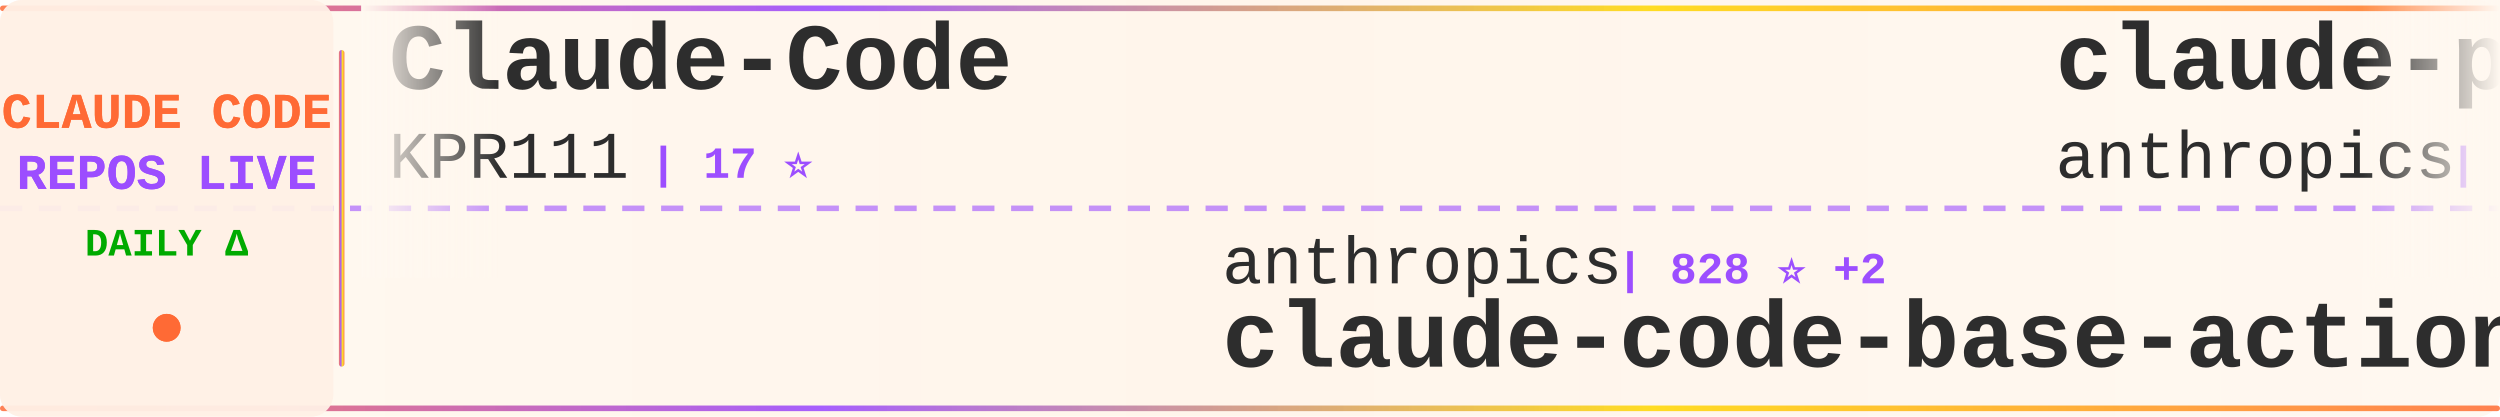
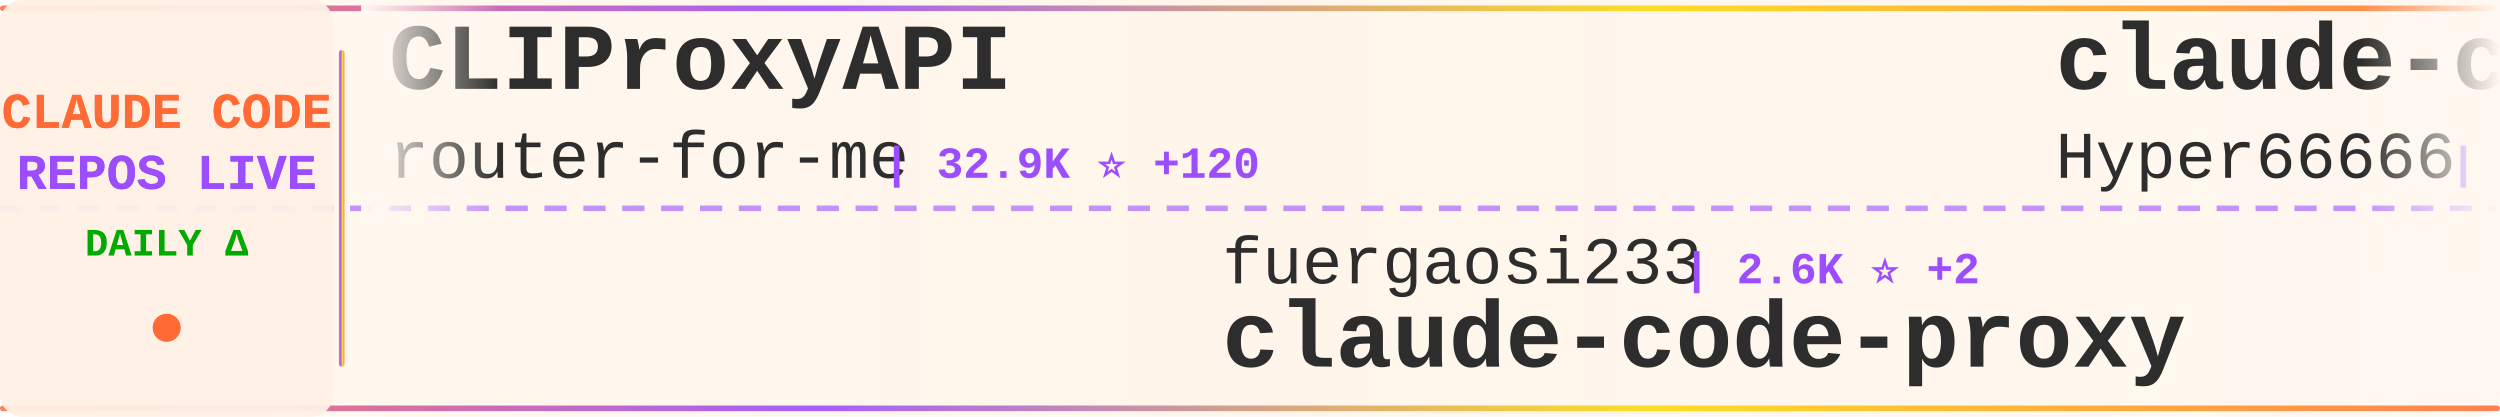
<svg xmlns="http://www.w3.org/2000/svg" width="900" height="150">
  <defs>
    <linearGradient id="tickerBg" x1="0%" y1="0%" x2="100%" y2="0%">
      <stop offset="0%" style="stop-color:#fff8f0;stop-opacity:0.98" />
      <stop offset="50%" style="stop-color:#fff5eb;stop-opacity:1" />
      <stop offset="100%" style="stop-color:#fff8f0;stop-opacity:0.98" />
    </linearGradient>
    <linearGradient id="borderGrad" x1="0%" y1="0%" x2="100%" y2="0%">
      <stop offset="0%" style="stop-color:#FF6B35;stop-opacity:0.85">
        <animate attributeName="stop-opacity" values="0.85;1;0.85" dur="2s" repeatCount="indefinite" />
      </stop>
      <stop offset="33%" style="stop-color:#9C4EFF;stop-opacity:0.9">
        <animate attributeName="stop-opacity" values="0.9;1;0.9" dur="2.2s" repeatCount="indefinite" />
      </stop>
      <stop offset="66%" style="stop-color:#FFD700;stop-opacity:0.85">
        <animate attributeName="stop-opacity" values="0.85;1;0.85" dur="1.8s" repeatCount="indefinite" />
      </stop>
      <stop offset="100%" style="stop-color:#FF6B35;stop-opacity:0.85">
        <animate attributeName="stop-opacity" values="0.85;1;0.85" dur="2s" repeatCount="indefinite" />
      </stop>
    </linearGradient>
    <filter id="textGlow">
      <feGaussianBlur stdDeviation="0.15" result="coloredBlur" />
      <feMerge>
        <feMergeNode in="coloredBlur" />
        <feMergeNode in="SourceGraphic" />
      </feMerge>
    </filter>
    <filter id="metricGlow">
      <feGaussianBlur stdDeviation="0.2" result="coloredBlur" />
      <feMerge>
        <feMergeNode in="coloredBlur" />
        <feMergeNode in="SourceGraphic" />
      </feMerge>
    </filter>
    <linearGradient id="leftFade" x1="0%" y1="0%" x2="100%" y2="0%">
      <stop offset="0%" style="stop-color:#fff8f0;stop-opacity:1" />
      <stop offset="100%" style="stop-color:#fff8f0;stop-opacity:0" />
    </linearGradient>
    <linearGradient id="rightFade" x1="0%" y1="0%" x2="100%" y2="0%">
      <stop offset="0%" style="stop-color:#fff8f0;stop-opacity:0" />
      <stop offset="100%" style="stop-color:#fff8f0;stop-opacity:1" />
    </linearGradient>
  </defs>
  <rect width="900" height="150" fill="url(#tickerBg)" rx="8" />
  <rect x="0" y="2" width="900" height="2" fill="url(#borderGrad)" rx="1" />
  <rect x="0" y="146" width="900" height="2" fill="url(#borderGrad)" rx="1" />
  <line x1="0" y1="75" x2="900" y2="75" stroke="#9C4EFF" stroke-width="2" stroke-dasharray="8 6" opacity="0.6" />
  <rect x="0" y="0" width="120" height="150" fill="#fff0e6" opacity="0.95" rx="8" />
  <text x="60" y="46" font-family="'Courier New', monospace" font-size="18" font-weight="bold" fill="#FF6B35" text-anchor="middle" filter="url(#textGlow)">
    CLAUDE CODE
  </text>
  <text x="60" y="68" font-family="'Courier New', monospace" font-size="18" font-weight="bold" fill="#9C4EFF" text-anchor="middle" filter="url(#textGlow)">
    REPOS LIVE
  </text>
  <text x="60" y="92" font-family="'Courier New', monospace" font-size="14" font-weight="bold" fill="#00aa00" text-anchor="middle">
    DAILY Δ
  </text>
  <circle cx="60" cy="118" r="5" fill="#FF6B35" filter="url(#metricGlow)">
    <animate attributeName="r" values="4;6;4" dur="1.5s" repeatCount="indefinite" />
    <animate attributeName="opacity" values="0.6;1;0.6" dur="1.5s" repeatCount="indefinite" />
  </circle>
  <rect x="122" y="18" width="2" height="114" fill="url(#borderGrad)" rx="1" />
  <clipPath id="tickerClip">
    <rect x="130" y="0" width="770" height="150" />
  </clipPath>
  <g clip-path="url(#tickerClip)">
    <g id="tickerItems">
      <animateTransform attributeName="transform" attributeType="XML" type="translate" from="0 0" to="-3000 0" dur="54s" repeatCount="indefinite" />
      <g transform="translate(0, 0)">
-         <text x="140" y="32" font-family="'Courier New', monospace" font-size="34" font-weight="bold" fill="#2d2d2d">Claude-Code</text>
-         <text x="140" y="64" font-family="'Courier New', monospace" font-size="24" font-weight="normal" fill="#2d2d2d" opacity="1.0">KPR111</text>
-         <text x="234" y="64" font-family="'Courier New', monospace" font-size="16" font-weight="bold" fill="#9C4EFF"> | 17 ⭐</text>
+         <text x="140" y="32" font-family="'Courier New', monospace" font-size="34" font-weight="bold" fill="#2d2d2d">CLIProxyAPI</text>
+         <text x="140" y="64" font-family="'Courier New', monospace" font-size="24" font-weight="normal" fill="#2d2d2d" opacity="1.0">router-for-me</text>
+         <text x="318" y="64" font-family="'Courier New', monospace" font-size="16" font-weight="bold" fill="#9C4EFF"> | 32.9K ⭐ +120</text>
      </g>
      <g transform="translate(300, 0)">
-         <text x="140" y="102" font-family="'Courier New', monospace" font-size="24" font-weight="normal" fill="#2d2d2d" opacity="1.0">anthropics</text>
-         <text x="282" y="102" font-family="'Courier New', monospace" font-size="16" font-weight="bold" fill="#9C4EFF"> | 828 ⭐ +2</text>
-         <text x="140" y="132" font-family="'Courier New', monospace" font-size="34" font-weight="bold" fill="#2d2d2d">claude-code-base-action</text>
+         <text x="140" y="102" font-family="'Courier New', monospace" font-size="24" font-weight="normal" fill="#2d2d2d" opacity="1.0">fuergaosi233</text>
+         <text x="306" y="102" font-family="'Courier New', monospace" font-size="16" font-weight="bold" fill="#9C4EFF"> | 2.6K ⭐ +2</text>
+         <text x="140" y="132" font-family="'Courier New', monospace" font-size="34" font-weight="bold" fill="#2d2d2d">claude-code-proxy</text>
      </g>
      <g transform="translate(600, 0)">
-         <text x="140" y="32" font-family="'Courier New', monospace" font-size="34" font-weight="bold" fill="#2d2d2d">claude-plugins-official</text>
-         <text x="140" y="64" font-family="'Courier New', monospace" font-size="24" font-weight="normal" fill="#2d2d2d" opacity="1.0">anthropics</text>
-         <text x="282" y="64" font-family="'Courier New', monospace" font-size="16" font-weight="bold" fill="#9C4EFF"> | 19.5K ⭐ +50</text>
+         <text x="140" y="32" font-family="'Courier New', monospace" font-size="34" font-weight="bold" fill="#2d2d2d">claude-code-sourcemap</text>
+         <text x="140" y="64" font-family="'Courier New', monospace" font-size="24" font-weight="normal" fill="#2d2d2d" opacity="1.0">Hyper66666</text>
+         <text x="282" y="64" font-family="'Courier New', monospace" font-size="16" font-weight="bold" fill="#9C4EFF"> | 214 ⭐</text>
      </g>
      <g transform="translate(900, 0)">
-         <text x="140" y="102" font-family="'Courier New', monospace" font-size="24" font-weight="normal" fill="#2d2d2d" opacity="1.0">zebbern</text>
-         <text x="246" y="102" font-family="'Courier New', monospace" font-size="16" font-weight="bold" fill="#9C4EFF"> | 4.1K ⭐ +1</text>
-         <text x="140" y="132" font-family="'Courier New', monospace" font-size="34" font-weight="bold" fill="#2d2d2d">claude-code-guide</text>
+         <text x="140" y="102" font-family="'Courier New', monospace" font-size="24" font-weight="normal" fill="#2d2d2d" opacity="1.0">centminmod</text>
+         <text x="282" y="102" font-family="'Courier New', monospace" font-size="16" font-weight="bold" fill="#9C4EFF"> | 2.3K ⭐</text>
+         <text x="140" y="132" font-family="'Courier New', monospace" font-size="34" font-weight="bold" fill="#2d2d2d">my-claude-code-setup</text>
      </g>
      <g transform="translate(1200, 0)">
-         <text x="140" y="32" font-family="'Courier New', monospace" font-size="34" font-weight="bold" fill="#2d2d2d">claude-code-hub</text>
-         <text x="140" y="64" font-family="'Courier New', monospace" font-size="24" font-weight="normal" fill="#2d2d2d" opacity="1.0">ding113</text>
-         <text x="246" y="64" font-family="'Courier New', monospace" font-size="16" font-weight="bold" fill="#9C4EFF"> | 2.8K ⭐ +4</text>
+         <text x="140" y="32" font-family="'Courier New', monospace" font-size="34" font-weight="bold" fill="#2d2d2d">claude-code-source</text>
+         <text x="140" y="64" font-family="'Courier New', monospace" font-size="24" font-weight="normal" fill="#2d2d2d" opacity="1.0">hangsman</text>
+         <text x="258" y="64" font-family="'Courier New', monospace" font-size="16" font-weight="bold" fill="#9C4EFF"> | 778 ⭐</text>
      </g>
      <g transform="translate(1500, 0)">
-         <text x="140" y="102" font-family="'Courier New', monospace" font-size="24" font-weight="normal" fill="#2d2d2d" opacity="1.0">777genius</text>
-         <text x="270" y="102" font-family="'Courier New', monospace" font-size="16" font-weight="bold" fill="#9C4EFF"> | 911 ⭐ +1</text>
-         <text x="140" y="132" font-family="'Courier New', monospace" font-size="34" font-weight="bold" fill="#2d2d2d">claude-code-source-code</text>
+         <text x="140" y="102" font-family="'Courier New', monospace" font-size="24" font-weight="normal" fill="#2d2d2d" opacity="1.0">SeemSeam</text>
+         <text x="258" y="102" font-family="'Courier New', monospace" font-size="16" font-weight="bold" fill="#9C4EFF"> | 2.6K ⭐ +10</text>
+         <text x="140" y="132" font-family="'Courier New', monospace" font-size="34" font-weight="bold" fill="#2d2d2d">claude_codex_bridge</text>
      </g>
      <g transform="translate(1800, 0)">
-         <text x="140" y="32" font-family="'Courier New', monospace" font-size="34" font-weight="bold" fill="#2d2d2d">claude-code-tips</text>
-         <text x="140" y="64" font-family="'Courier New', monospace" font-size="24" font-weight="normal" fill="#2d2d2d" opacity="1.0">ykdojo</text>
-         <text x="234" y="64" font-family="'Courier New', monospace" font-size="16" font-weight="bold" fill="#9C4EFF"> | 8.3K ⭐ +26</text>
+         <text x="140" y="32" font-family="'Courier New', monospace" font-size="34" font-weight="bold" fill="#2d2d2d">claude-code-router</text>
+         <text x="140" y="64" font-family="'Courier New', monospace" font-size="24" font-weight="normal" fill="#2d2d2d" opacity="1.0">musistudio</text>
+         <text x="282" y="64" font-family="'Courier New', monospace" font-size="16" font-weight="bold" fill="#9C4EFF"> | 34.0K ⭐ +34</text>
      </g>
      <g transform="translate(2100, 0)">
-         <text x="140" y="102" font-family="'Courier New', monospace" font-size="24" font-weight="normal" fill="#2d2d2d" opacity="1.0">snarktank</text>
-         <text x="270" y="102" font-family="'Courier New', monospace" font-size="16" font-weight="bold" fill="#9C4EFF"> | 19.1K ⭐ +33</text>
-         <text x="140" y="132" font-family="'Courier New', monospace" font-size="34" font-weight="bold" fill="#2d2d2d">ralph</text>
+         <text x="140" y="102" font-family="'Courier New', monospace" font-size="24" font-weight="normal" fill="#2d2d2d" opacity="1.0">nanocoai</text>
+         <text x="258" y="102" font-family="'Courier New', monospace" font-size="16" font-weight="bold" fill="#9C4EFF"> | 28.9K ⭐ +48</text>
+         <text x="140" y="132" font-family="'Courier New', monospace" font-size="34" font-weight="bold" fill="#2d2d2d">nanoclaw</text>
      </g>
      <g transform="translate(2400, 0)">
-         <text x="140" y="32" font-family="'Courier New', monospace" font-size="34" font-weight="bold" fill="#2d2d2d">nanoclaw</text>
-         <text x="140" y="64" font-family="'Courier New', monospace" font-size="24" font-weight="normal" fill="#2d2d2d" opacity="1.0">nanocoai</text>
-         <text x="258" y="64" font-family="'Courier New', monospace" font-size="16" font-weight="bold" fill="#9C4EFF"> | 28.9K ⭐ +45</text>
+         <text x="140" y="32" font-family="'Courier New', monospace" font-size="34" font-weight="bold" fill="#2d2d2d">claude-code-security-rev...</text>
+         <text x="140" y="64" font-family="'Courier New', monospace" font-size="24" font-weight="normal" fill="#2d2d2d" opacity="1.0">anthropics</text>
+         <text x="282" y="64" font-family="'Courier New', monospace" font-size="16" font-weight="bold" fill="#9C4EFF"> | 4.6K ⭐ +13</text>
      </g>
      <g transform="translate(2700, 0)">
-         <text x="140" y="102" font-family="'Courier New', monospace" font-size="24" font-weight="normal" fill="#2d2d2d" opacity="1.0">wanshuiyin</text>
-         <text x="282" y="102" font-family="'Courier New', monospace" font-size="16" font-weight="bold" fill="#9C4EFF"> | 9.5K ⭐ +60</text>
-         <text x="140" y="132" font-family="'Courier New', monospace" font-size="34" font-weight="bold" fill="#2d2d2d">Auto-claude-code-researc...</text>
+         <text x="140" y="102" font-family="'Courier New', monospace" font-size="24" font-weight="normal" fill="#2d2d2d" opacity="1.0">shareAI-lab</text>
+         <text x="294" y="102" font-family="'Courier New', monospace" font-size="16" font-weight="bold" fill="#9C4EFF"> | 60.8K ⭐ +143</text>
+         <text x="140" y="132" font-family="'Courier New', monospace" font-size="34" font-weight="bold" fill="#2d2d2d">learn-claude-code</text>
      </g>
      <g transform="translate(3000, 0)">
-         <text x="140" y="32" font-family="'Courier New', monospace" font-size="34" font-weight="bold" fill="#2d2d2d">Claude-Code</text>
-         <text x="140" y="64" font-family="'Courier New', monospace" font-size="24" font-weight="normal" fill="#2d2d2d" opacity="1.0">KPR111</text>
-         <text x="234" y="64" font-family="'Courier New', monospace" font-size="16" font-weight="bold" fill="#9C4EFF"> | 17 ⭐</text>
+         <text x="140" y="32" font-family="'Courier New', monospace" font-size="34" font-weight="bold" fill="#2d2d2d">CLIProxyAPI</text>
+         <text x="140" y="64" font-family="'Courier New', monospace" font-size="24" font-weight="normal" fill="#2d2d2d" opacity="1.0">router-for-me</text>
+         <text x="318" y="64" font-family="'Courier New', monospace" font-size="16" font-weight="bold" fill="#9C4EFF"> | 32.9K ⭐ +120</text>
      </g>
      <g transform="translate(3300, 0)">
-         <text x="140" y="102" font-family="'Courier New', monospace" font-size="24" font-weight="normal" fill="#2d2d2d" opacity="1.0">anthropics</text>
-         <text x="282" y="102" font-family="'Courier New', monospace" font-size="16" font-weight="bold" fill="#9C4EFF"> | 828 ⭐ +2</text>
-         <text x="140" y="132" font-family="'Courier New', monospace" font-size="34" font-weight="bold" fill="#2d2d2d">claude-code-base-action</text>
+         <text x="140" y="102" font-family="'Courier New', monospace" font-size="24" font-weight="normal" fill="#2d2d2d" opacity="1.0">fuergaosi233</text>
+         <text x="306" y="102" font-family="'Courier New', monospace" font-size="16" font-weight="bold" fill="#9C4EFF"> | 2.6K ⭐ +2</text>
+         <text x="140" y="132" font-family="'Courier New', monospace" font-size="34" font-weight="bold" fill="#2d2d2d">claude-code-proxy</text>
      </g>
      <g transform="translate(3600, 0)">
-         <text x="140" y="32" font-family="'Courier New', monospace" font-size="34" font-weight="bold" fill="#2d2d2d">claude-plugins-official</text>
-         <text x="140" y="64" font-family="'Courier New', monospace" font-size="24" font-weight="normal" fill="#2d2d2d" opacity="1.0">anthropics</text>
-         <text x="282" y="64" font-family="'Courier New', monospace" font-size="16" font-weight="bold" fill="#9C4EFF"> | 19.5K ⭐ +50</text>
+         <text x="140" y="32" font-family="'Courier New', monospace" font-size="34" font-weight="bold" fill="#2d2d2d">claude-code-sourcemap</text>
+         <text x="140" y="64" font-family="'Courier New', monospace" font-size="24" font-weight="normal" fill="#2d2d2d" opacity="1.0">Hyper66666</text>
+         <text x="282" y="64" font-family="'Courier New', monospace" font-size="16" font-weight="bold" fill="#9C4EFF"> | 214 ⭐</text>
      </g>
      <g transform="translate(3900, 0)">
-         <text x="140" y="102" font-family="'Courier New', monospace" font-size="24" font-weight="normal" fill="#2d2d2d" opacity="1.0">zebbern</text>
-         <text x="246" y="102" font-family="'Courier New', monospace" font-size="16" font-weight="bold" fill="#9C4EFF"> | 4.1K ⭐ +1</text>
-         <text x="140" y="132" font-family="'Courier New', monospace" font-size="34" font-weight="bold" fill="#2d2d2d">claude-code-guide</text>
+         <text x="140" y="102" font-family="'Courier New', monospace" font-size="24" font-weight="normal" fill="#2d2d2d" opacity="1.0">centminmod</text>
+         <text x="282" y="102" font-family="'Courier New', monospace" font-size="16" font-weight="bold" fill="#9C4EFF"> | 2.3K ⭐</text>
+         <text x="140" y="132" font-family="'Courier New', monospace" font-size="34" font-weight="bold" fill="#2d2d2d">my-claude-code-setup</text>
      </g>
    </g>
  </g>
  <rect x="130" y="0" width="50" height="100" fill="url(#leftFade)" />
  <rect x="850" y="0" width="50" height="100" fill="url(#rightFade)" />
</svg>
